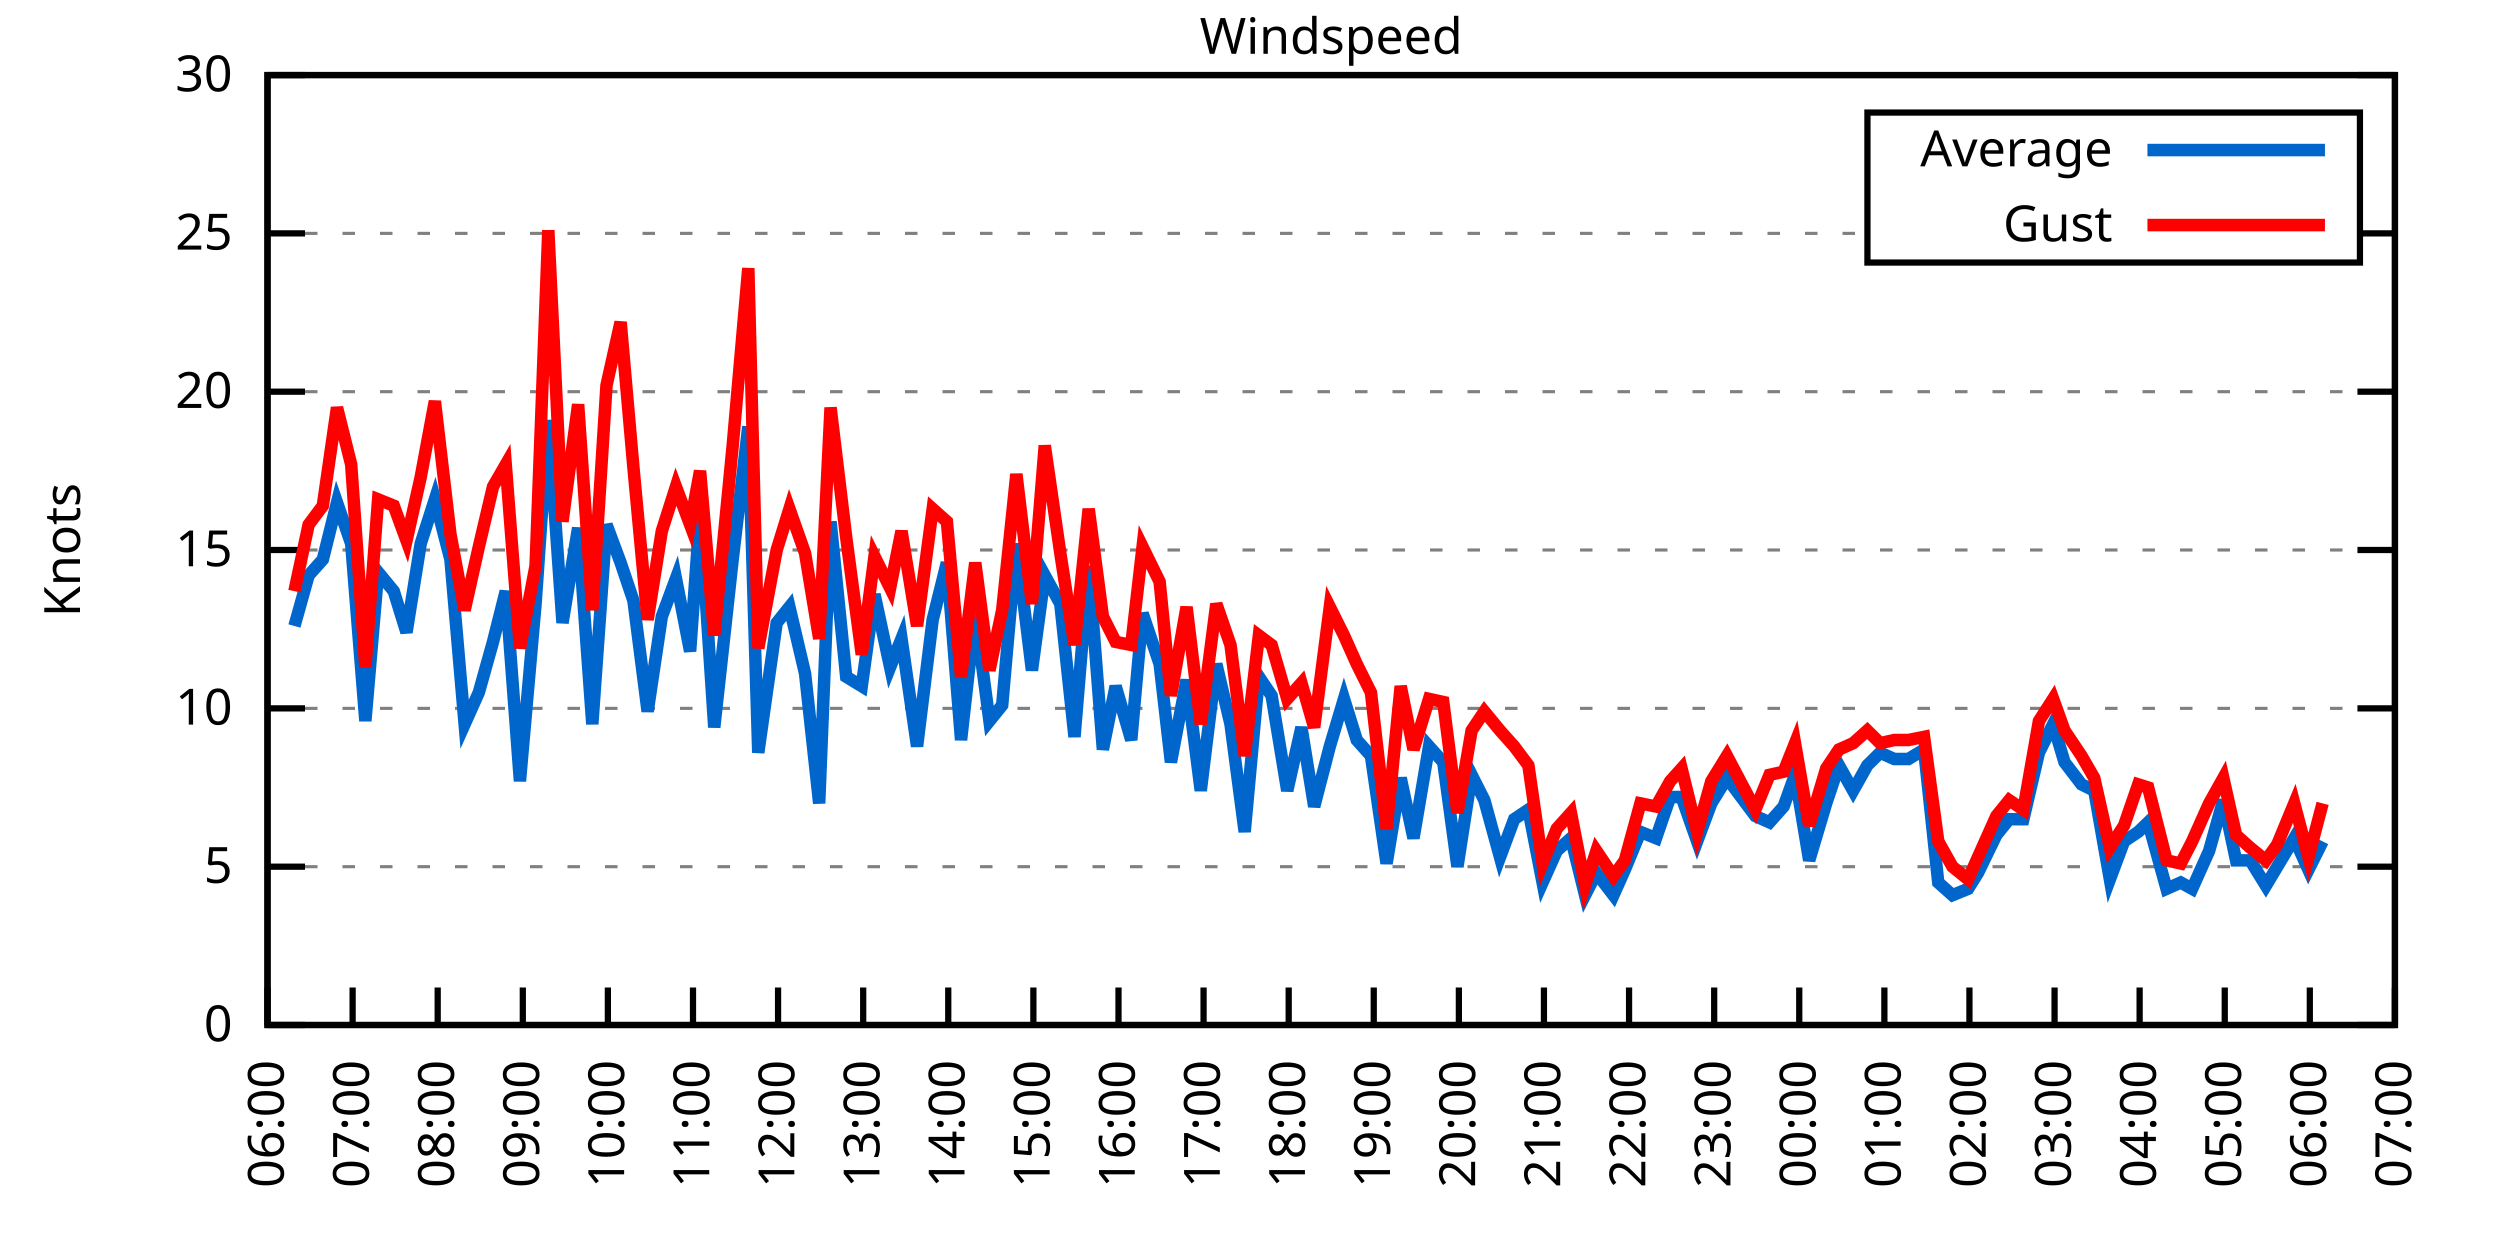
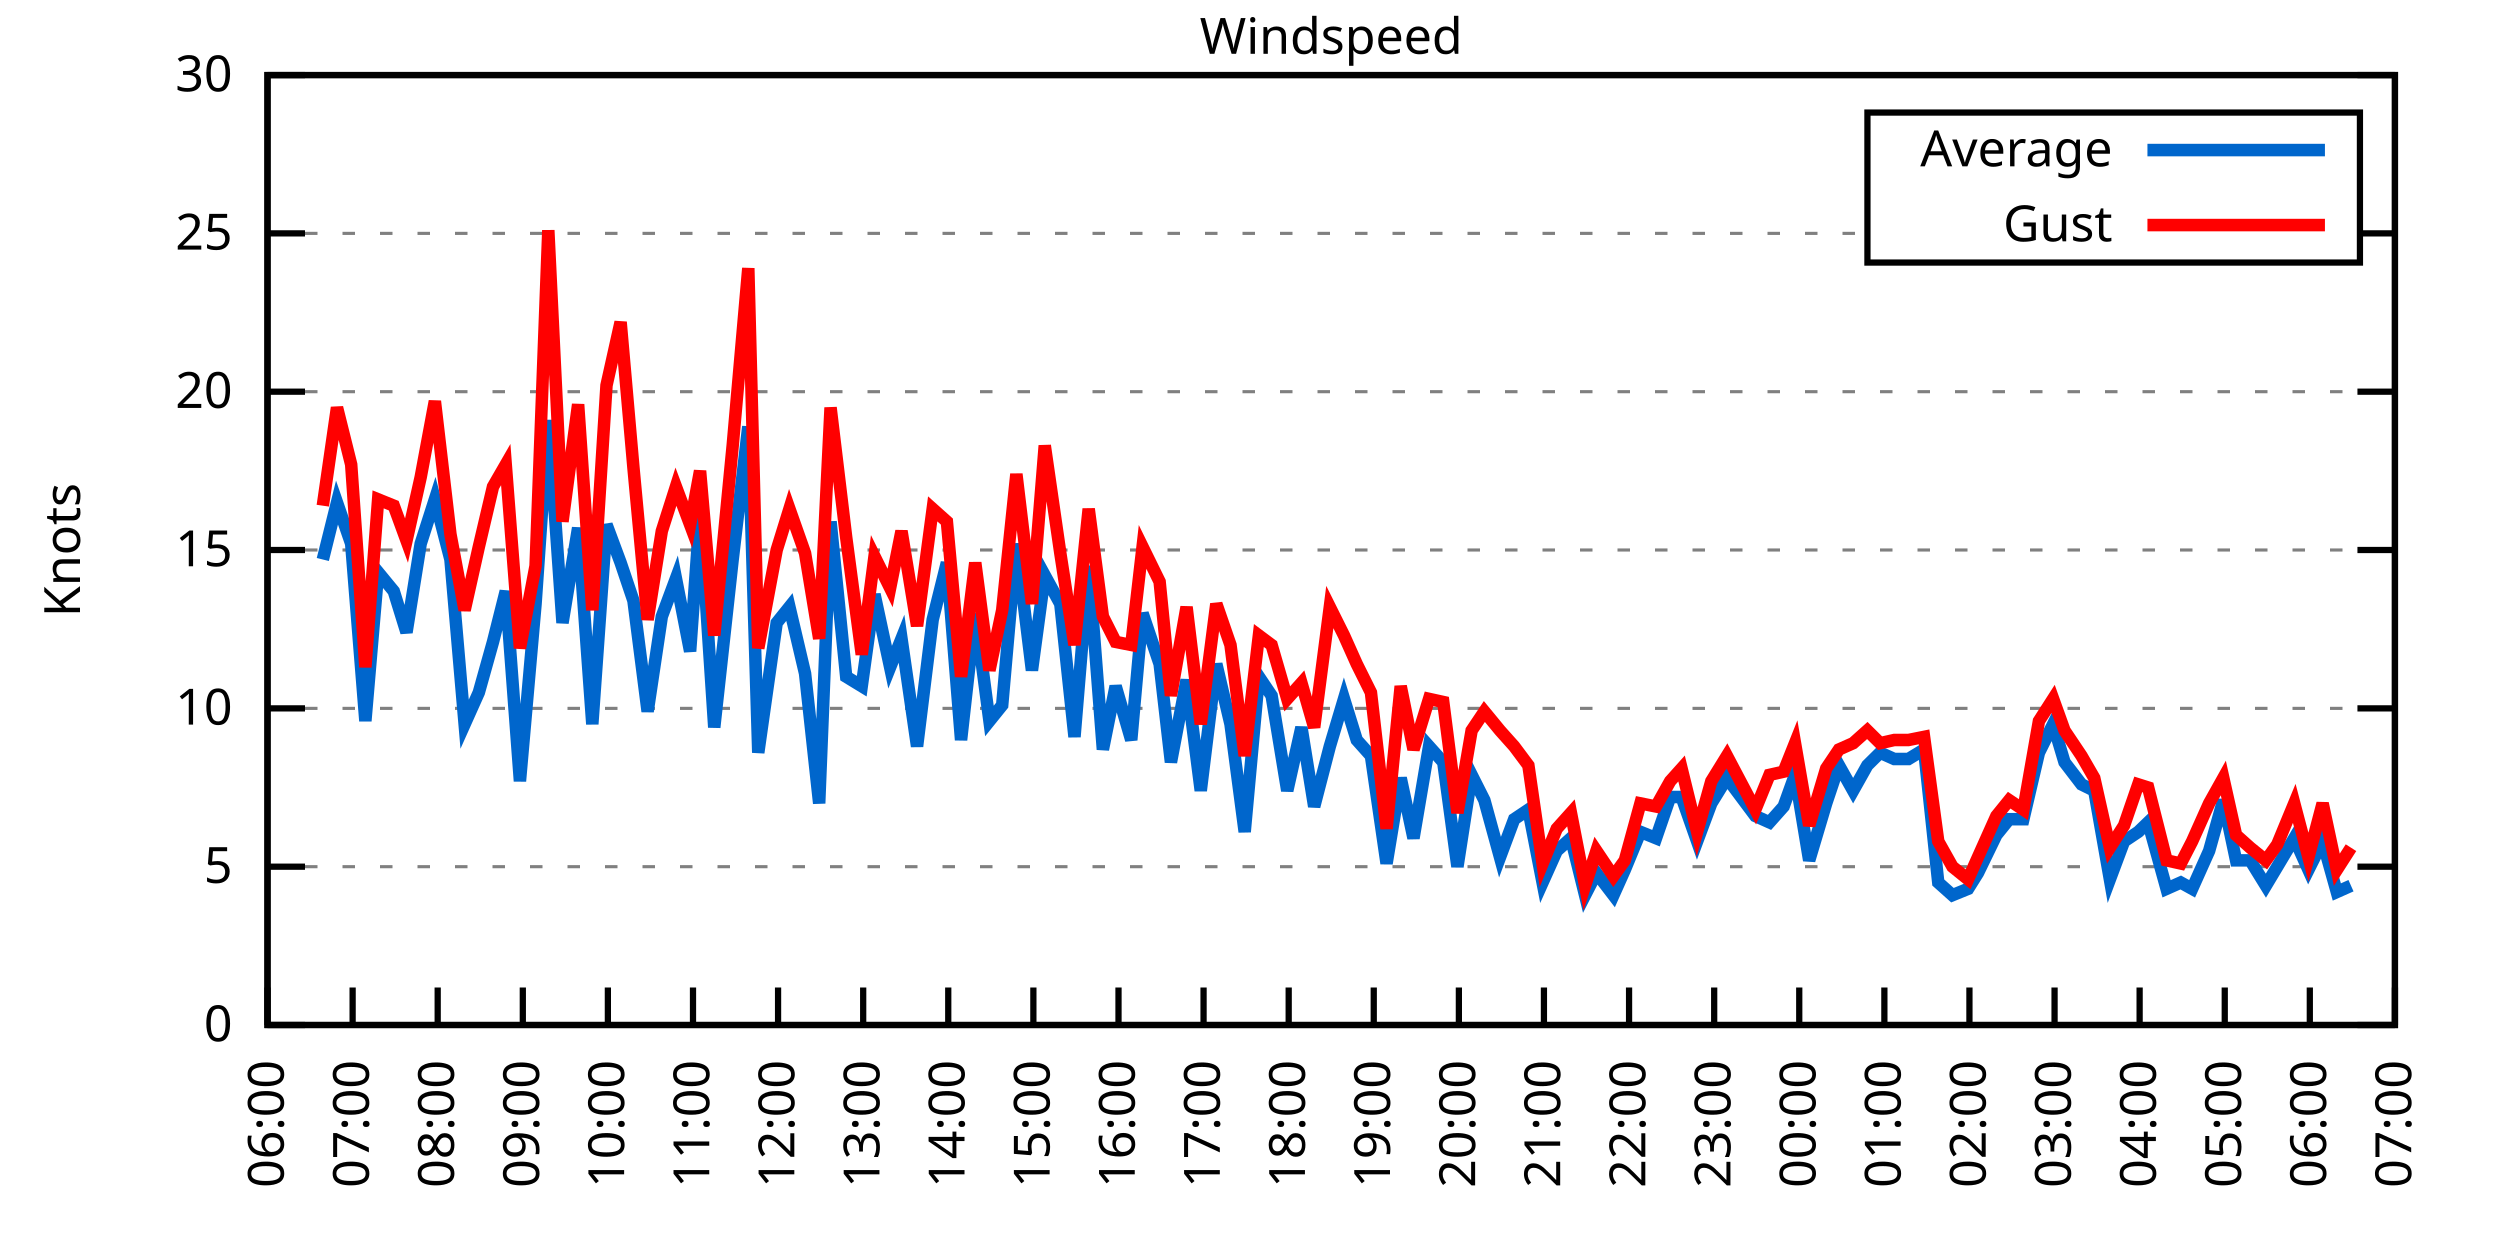
<svg xmlns="http://www.w3.org/2000/svg" xmlns:xlink="http://www.w3.org/1999/xlink" width="400" height="200" viewBox="0 0 400 200">
  <g id="gnuplot_canvas">
    <rect x="0" y="0" width="400" height="200" fill="none" />
    <defs>
      <circle id="gpDot" r="0.5" stroke-width="0.5" stroke="currentColor" />
      <path id="gpPt0" stroke-width="0.333" stroke="currentColor" d="M-1,0 h2 M0,-1 v2" />
      <path id="gpPt1" stroke-width="0.333" stroke="currentColor" d="M-1,-1 L1,1 M1,-1 L-1,1" />
      <path id="gpPt2" stroke-width="0.333" stroke="currentColor" d="M-1,0 L1,0 M0,-1 L0,1 M-1,-1 L1,1 M-1,1 L1,-1" />
      <rect id="gpPt3" stroke-width="0.333" stroke="currentColor" x="-1" y="-1" width="2" height="2" />
      <rect id="gpPt4" stroke-width="0.333" stroke="currentColor" fill="currentColor" x="-1" y="-1" width="2" height="2" />
      <circle id="gpPt5" stroke-width="0.333" stroke="currentColor" cx="0" cy="0" r="1" />
      <use xlink:href="#gpPt5" id="gpPt6" fill="currentColor" stroke="none" />
      <path id="gpPt7" stroke-width="0.333" stroke="currentColor" d="M0,-1.33 L-1.33,0.67 L1.33,0.67 z" />
      <use xlink:href="#gpPt7" id="gpPt8" fill="currentColor" stroke="none" />
      <use xlink:href="#gpPt7" id="gpPt9" stroke="currentColor" transform="rotate(180)" />
      <use xlink:href="#gpPt9" id="gpPt10" fill="currentColor" stroke="none" />
      <use xlink:href="#gpPt3" id="gpPt11" stroke="currentColor" transform="rotate(45)" />
      <use xlink:href="#gpPt11" id="gpPt12" fill="currentColor" stroke="none" />
      <path id="gpPt13" stroke-width="0.333" stroke="currentColor" d="M0,1.330 L1.265,0.411 L0.782,-1.067 L-0.782,-1.076 L-1.265,0.411 z" />
      <use xlink:href="#gpPt13" id="gpPt14" fill="currentColor" stroke="none" />
      <filter id="textbox" filterUnits="objectBoundingBox" x="0" y="0" height="1" width="1">
        <feFlood flood-color="white" flood-opacity="1" result="bgnd" />
        <feComposite in="SourceGraphic" in2="bgnd" operator="atop" />
      </filter>
      <filter id="greybox" filterUnits="objectBoundingBox" x="0" y="0" height="1" width="1">
        <feFlood flood-color="lightgrey" flood-opacity="1" result="grey" />
        <feComposite in="SourceGraphic" in2="grey" operator="atop" />
      </filter>
    </defs>
    <g fill="none" color="white" stroke="currentColor" stroke-width="1.00" stroke-linecap="butt" stroke-linejoin="miter">
</g>
    <g fill="none" color="black" stroke="currentColor" stroke-width="1.00" stroke-linecap="butt" stroke-linejoin="miter">
      <g stroke="none" shape-rendering="crispEdges">
        <polygon fill="rgb(255, 255, 255)" points="42.80,164.00 383.18,164.00 383.18,12.02 42.80,12.02 " />
      </g>
    </g>
    <g fill="none" color="black" stroke="currentColor" stroke-width="1.00" stroke-linecap="butt" stroke-linejoin="miter">
</g>
    <g fill="none" color="black" stroke="black" stroke-width="0.50" stroke-linecap="butt" stroke-linejoin="miter">
</g>
    <g fill="none" color="gray" stroke="currentColor" stroke-width="0.50" stroke-linecap="butt" stroke-linejoin="miter">
      <path stroke="gray" stroke-dasharray="2,4" class="gridline" d="M42.80,164.00 L383.19,164.00  " />
    </g>
    <g fill="none" color="gray" stroke="gray" stroke-width="1.00" stroke-linecap="butt" stroke-linejoin="miter">
</g>
    <g fill="none" color="black" stroke="currentColor" stroke-width="1.00" stroke-linecap="butt" stroke-linejoin="miter">
      <path stroke="black" d="M42.80,164.00 L48.80,164.00 M383.19,164.00 L377.19,164.00  " />
      <g transform="translate(37.20,166.60)" stroke="none" fill="black" font-family="Sans" font-size="8.00" text-anchor="end">
        <text>
          <tspan font-family="Sans"> 0</tspan>
        </text>
      </g>
    </g>
    <g fill="none" color="black" stroke="currentColor" stroke-width="1.00" stroke-linecap="butt" stroke-linejoin="miter">
</g>
    <g fill="none" color="black" stroke="black" stroke-width="0.50" stroke-linecap="butt" stroke-linejoin="miter">
</g>
    <g fill="none" color="gray" stroke="currentColor" stroke-width="0.50" stroke-linecap="butt" stroke-linejoin="miter">
      <path stroke="gray" stroke-dasharray="2,4" class="gridline" d="M42.80,138.67 L383.19,138.67  " />
    </g>
    <g fill="none" color="gray" stroke="gray" stroke-width="1.00" stroke-linecap="butt" stroke-linejoin="miter">
</g>
    <g fill="none" color="black" stroke="currentColor" stroke-width="1.00" stroke-linecap="butt" stroke-linejoin="miter">
      <path stroke="black" d="M42.80,138.67 L48.80,138.67 M383.19,138.67 L377.19,138.67  " />
      <g transform="translate(37.20,141.27)" stroke="none" fill="black" font-family="Sans" font-size="8.00" text-anchor="end">
        <text>
          <tspan font-family="Sans"> 5</tspan>
        </text>
      </g>
    </g>
    <g fill="none" color="black" stroke="currentColor" stroke-width="1.00" stroke-linecap="butt" stroke-linejoin="miter">
</g>
    <g fill="none" color="black" stroke="black" stroke-width="0.50" stroke-linecap="butt" stroke-linejoin="miter">
</g>
    <g fill="none" color="gray" stroke="currentColor" stroke-width="0.50" stroke-linecap="butt" stroke-linejoin="miter">
      <path stroke="gray" stroke-dasharray="2,4" class="gridline" d="M42.80,113.34 L383.19,113.34  " />
    </g>
    <g fill="none" color="gray" stroke="gray" stroke-width="1.00" stroke-linecap="butt" stroke-linejoin="miter">
</g>
    <g fill="none" color="black" stroke="currentColor" stroke-width="1.00" stroke-linecap="butt" stroke-linejoin="miter">
      <path stroke="black" d="M42.80,113.34 L48.80,113.34 M383.19,113.34 L377.19,113.34  " />
      <g transform="translate(37.20,115.94)" stroke="none" fill="black" font-family="Sans" font-size="8.00" text-anchor="end">
        <text>
          <tspan font-family="Sans"> 10</tspan>
        </text>
      </g>
    </g>
    <g fill="none" color="black" stroke="currentColor" stroke-width="1.00" stroke-linecap="butt" stroke-linejoin="miter">
</g>
    <g fill="none" color="black" stroke="black" stroke-width="0.50" stroke-linecap="butt" stroke-linejoin="miter">
</g>
    <g fill="none" color="gray" stroke="currentColor" stroke-width="0.50" stroke-linecap="butt" stroke-linejoin="miter">
      <path stroke="gray" stroke-dasharray="2,4" class="gridline" d="M42.80,88.00 L383.19,88.00  " />
    </g>
    <g fill="none" color="gray" stroke="gray" stroke-width="1.00" stroke-linecap="butt" stroke-linejoin="miter">
</g>
    <g fill="none" color="black" stroke="currentColor" stroke-width="1.00" stroke-linecap="butt" stroke-linejoin="miter">
      <path stroke="black" d="M42.80,88.00 L48.80,88.00 M383.19,88.00 L377.19,88.00  " />
      <g transform="translate(37.20,90.60)" stroke="none" fill="black" font-family="Sans" font-size="8.00" text-anchor="end">
        <text>
          <tspan font-family="Sans"> 15</tspan>
        </text>
      </g>
    </g>
    <g fill="none" color="black" stroke="currentColor" stroke-width="1.00" stroke-linecap="butt" stroke-linejoin="miter">
</g>
    <g fill="none" color="black" stroke="black" stroke-width="0.50" stroke-linecap="butt" stroke-linejoin="miter">
</g>
    <g fill="none" color="gray" stroke="currentColor" stroke-width="0.50" stroke-linecap="butt" stroke-linejoin="miter">
      <path stroke="gray" stroke-dasharray="2,4" class="gridline" d="M42.80,62.67 L383.19,62.67  " />
    </g>
    <g fill="none" color="gray" stroke="gray" stroke-width="1.00" stroke-linecap="butt" stroke-linejoin="miter">
</g>
    <g fill="none" color="black" stroke="currentColor" stroke-width="1.00" stroke-linecap="butt" stroke-linejoin="miter">
      <path stroke="black" d="M42.80,62.67 L48.80,62.67 M383.19,62.67 L377.19,62.67  " />
      <g transform="translate(37.20,65.27)" stroke="none" fill="black" font-family="Sans" font-size="8.00" text-anchor="end">
        <text>
          <tspan font-family="Sans"> 20</tspan>
        </text>
      </g>
    </g>
    <g fill="none" color="black" stroke="currentColor" stroke-width="1.00" stroke-linecap="butt" stroke-linejoin="miter">
</g>
    <g fill="none" color="black" stroke="black" stroke-width="0.50" stroke-linecap="butt" stroke-linejoin="miter">
</g>
    <g fill="none" color="gray" stroke="currentColor" stroke-width="0.50" stroke-linecap="butt" stroke-linejoin="miter">
      <path stroke="gray" stroke-dasharray="2,4" class="gridline" d="M42.80,37.34 L298.79,37.34 M377.59,37.34 L383.19,37.34  " />
    </g>
    <g fill="none" color="gray" stroke="gray" stroke-width="1.00" stroke-linecap="butt" stroke-linejoin="miter">
</g>
    <g fill="none" color="black" stroke="currentColor" stroke-width="1.00" stroke-linecap="butt" stroke-linejoin="miter">
      <path stroke="black" d="M42.80,37.34 L48.80,37.34 M383.19,37.34 L377.19,37.34  " />
      <g transform="translate(37.20,39.94)" stroke="none" fill="black" font-family="Sans" font-size="8.00" text-anchor="end">
        <text>
          <tspan font-family="Sans"> 25</tspan>
        </text>
      </g>
    </g>
    <g fill="none" color="black" stroke="currentColor" stroke-width="1.00" stroke-linecap="butt" stroke-linejoin="miter">
</g>
    <g fill="none" color="black" stroke="black" stroke-width="0.50" stroke-linecap="butt" stroke-linejoin="miter">
</g>
    <g fill="none" color="gray" stroke="currentColor" stroke-width="0.50" stroke-linecap="butt" stroke-linejoin="miter">
      <path stroke="gray" stroke-dasharray="2,4" class="gridline" d="M42.80,12.01 L383.19,12.01  " />
    </g>
    <g fill="none" color="gray" stroke="gray" stroke-width="1.00" stroke-linecap="butt" stroke-linejoin="miter">
</g>
    <g fill="none" color="black" stroke="currentColor" stroke-width="1.00" stroke-linecap="butt" stroke-linejoin="miter">
      <path stroke="black" d="M42.80,12.01 L48.80,12.01 M383.19,12.01 L377.19,12.01  " />
      <g transform="translate(37.20,14.61)" stroke="none" fill="black" font-family="Sans" font-size="8.00" text-anchor="end">
        <text>
          <tspan font-family="Sans"> 30</tspan>
        </text>
      </g>
    </g>
    <g fill="none" color="black" stroke="currentColor" stroke-width="1.00" stroke-linecap="butt" stroke-linejoin="miter">
      <path stroke="black" d="M42.80,164.00 L42.80,158.00  " />
      <g transform="translate(45.40,169.60) rotate(270.00)" stroke="none" fill="black" font-family="Sans" font-size="8.00" text-anchor="end">
        <text>
          <tspan font-family="Sans">06:00</tspan>
        </text>
      </g>
    </g>
    <g fill="none" color="black" stroke="currentColor" stroke-width="1.00" stroke-linecap="butt" stroke-linejoin="miter">
      <path stroke="black" d="M56.42,164.00 L56.42,158.00  " />
      <g transform="translate(59.02,169.60) rotate(270.00)" stroke="none" fill="black" font-family="Sans" font-size="8.00" text-anchor="end">
        <text>
          <tspan font-family="Sans">07:00</tspan>
        </text>
      </g>
    </g>
    <g fill="none" color="black" stroke="currentColor" stroke-width="1.00" stroke-linecap="butt" stroke-linejoin="miter">
      <path stroke="black" d="M70.03,164.00 L70.03,158.00  " />
      <g transform="translate(72.63,169.60) rotate(270.00)" stroke="none" fill="black" font-family="Sans" font-size="8.00" text-anchor="end">
        <text>
          <tspan font-family="Sans">08:00</tspan>
        </text>
      </g>
    </g>
    <g fill="none" color="black" stroke="currentColor" stroke-width="1.00" stroke-linecap="butt" stroke-linejoin="miter">
      <path stroke="black" d="M83.65,164.00 L83.65,158.00  " />
      <g transform="translate(86.25,169.60) rotate(270.00)" stroke="none" fill="black" font-family="Sans" font-size="8.00" text-anchor="end">
        <text>
          <tspan font-family="Sans">09:00</tspan>
        </text>
      </g>
    </g>
    <g fill="none" color="black" stroke="currentColor" stroke-width="1.00" stroke-linecap="butt" stroke-linejoin="miter">
      <path stroke="black" d="M97.26,164.00 L97.26,158.00  " />
      <g transform="translate(99.86,169.60) rotate(270.00)" stroke="none" fill="black" font-family="Sans" font-size="8.00" text-anchor="end">
        <text>
          <tspan font-family="Sans">10:00</tspan>
        </text>
      </g>
    </g>
    <g fill="none" color="black" stroke="currentColor" stroke-width="1.00" stroke-linecap="butt" stroke-linejoin="miter">
      <path stroke="black" d="M110.88,164.00 L110.88,158.00  " />
      <g transform="translate(113.48,169.60) rotate(270.00)" stroke="none" fill="black" font-family="Sans" font-size="8.00" text-anchor="end">
        <text>
          <tspan font-family="Sans">11:00</tspan>
        </text>
      </g>
    </g>
    <g fill="none" color="black" stroke="currentColor" stroke-width="1.00" stroke-linecap="butt" stroke-linejoin="miter">
      <path stroke="black" d="M124.49,164.00 L124.49,158.00  " />
      <g transform="translate(127.09,169.60) rotate(270.00)" stroke="none" fill="black" font-family="Sans" font-size="8.00" text-anchor="end">
        <text>
          <tspan font-family="Sans">12:00</tspan>
        </text>
      </g>
    </g>
    <g fill="none" color="black" stroke="currentColor" stroke-width="1.00" stroke-linecap="butt" stroke-linejoin="miter">
      <path stroke="black" d="M138.11,164.00 L138.11,158.00  " />
      <g transform="translate(140.71,169.60) rotate(270.00)" stroke="none" fill="black" font-family="Sans" font-size="8.00" text-anchor="end">
        <text>
          <tspan font-family="Sans">13:00</tspan>
        </text>
      </g>
    </g>
    <g fill="none" color="black" stroke="currentColor" stroke-width="1.00" stroke-linecap="butt" stroke-linejoin="miter">
      <path stroke="black" d="M151.72,164.00 L151.72,158.00  " />
      <g transform="translate(154.32,169.60) rotate(270.00)" stroke="none" fill="black" font-family="Sans" font-size="8.00" text-anchor="end">
        <text>
          <tspan font-family="Sans">14:00</tspan>
        </text>
      </g>
    </g>
    <g fill="none" color="black" stroke="currentColor" stroke-width="1.00" stroke-linecap="butt" stroke-linejoin="miter">
      <path stroke="black" d="M165.34,164.00 L165.34,158.00  " />
      <g transform="translate(167.94,169.60) rotate(270.00)" stroke="none" fill="black" font-family="Sans" font-size="8.00" text-anchor="end">
        <text>
          <tspan font-family="Sans">15:00</tspan>
        </text>
      </g>
    </g>
    <g fill="none" color="black" stroke="currentColor" stroke-width="1.00" stroke-linecap="butt" stroke-linejoin="miter">
      <path stroke="black" d="M178.96,164.00 L178.96,158.00  " />
      <g transform="translate(181.56,169.60) rotate(270.00)" stroke="none" fill="black" font-family="Sans" font-size="8.00" text-anchor="end">
        <text>
          <tspan font-family="Sans">16:00</tspan>
        </text>
      </g>
    </g>
    <g fill="none" color="black" stroke="currentColor" stroke-width="1.00" stroke-linecap="butt" stroke-linejoin="miter">
      <path stroke="black" d="M192.57,164.00 L192.57,158.00  " />
      <g transform="translate(195.17,169.60) rotate(270.00)" stroke="none" fill="black" font-family="Sans" font-size="8.00" text-anchor="end">
        <text>
          <tspan font-family="Sans">17:00</tspan>
        </text>
      </g>
    </g>
    <g fill="none" color="black" stroke="currentColor" stroke-width="1.00" stroke-linecap="butt" stroke-linejoin="miter">
      <path stroke="black" d="M206.19,164.00 L206.19,158.00  " />
      <g transform="translate(208.79,169.60) rotate(270.00)" stroke="none" fill="black" font-family="Sans" font-size="8.00" text-anchor="end">
        <text>
          <tspan font-family="Sans">18:00</tspan>
        </text>
      </g>
    </g>
    <g fill="none" color="black" stroke="currentColor" stroke-width="1.00" stroke-linecap="butt" stroke-linejoin="miter">
      <path stroke="black" d="M219.80,164.00 L219.80,158.00  " />
      <g transform="translate(222.40,169.60) rotate(270.00)" stroke="none" fill="black" font-family="Sans" font-size="8.00" text-anchor="end">
        <text>
          <tspan font-family="Sans">19:00</tspan>
        </text>
      </g>
    </g>
    <g fill="none" color="black" stroke="currentColor" stroke-width="1.00" stroke-linecap="butt" stroke-linejoin="miter">
      <path stroke="black" d="M233.42,164.00 L233.42,158.00  " />
      <g transform="translate(236.02,169.60) rotate(270.00)" stroke="none" fill="black" font-family="Sans" font-size="8.00" text-anchor="end">
        <text>
          <tspan font-family="Sans">20:00</tspan>
        </text>
      </g>
    </g>
    <g fill="none" color="black" stroke="currentColor" stroke-width="1.00" stroke-linecap="butt" stroke-linejoin="miter">
      <path stroke="black" d="M247.03,164.00 L247.03,158.00  " />
      <g transform="translate(249.63,169.60) rotate(270.00)" stroke="none" fill="black" font-family="Sans" font-size="8.00" text-anchor="end">
        <text>
          <tspan font-family="Sans">21:00</tspan>
        </text>
      </g>
    </g>
    <g fill="none" color="black" stroke="currentColor" stroke-width="1.00" stroke-linecap="butt" stroke-linejoin="miter">
      <path stroke="black" d="M260.65,164.00 L260.65,158.00  " />
      <g transform="translate(263.25,169.60) rotate(270.00)" stroke="none" fill="black" font-family="Sans" font-size="8.00" text-anchor="end">
        <text>
          <tspan font-family="Sans">22:00</tspan>
        </text>
      </g>
    </g>
    <g fill="none" color="black" stroke="currentColor" stroke-width="1.00" stroke-linecap="butt" stroke-linejoin="miter">
      <path stroke="black" d="M274.27,164.00 L274.27,158.00  " />
      <g transform="translate(276.87,169.60) rotate(270.00)" stroke="none" fill="black" font-family="Sans" font-size="8.00" text-anchor="end">
        <text>
          <tspan font-family="Sans">23:00</tspan>
        </text>
      </g>
    </g>
    <g fill="none" color="black" stroke="currentColor" stroke-width="1.00" stroke-linecap="butt" stroke-linejoin="miter">
      <path stroke="black" d="M287.88,164.00 L287.88,158.00  " />
      <g transform="translate(290.48,169.60) rotate(270.00)" stroke="none" fill="black" font-family="Sans" font-size="8.00" text-anchor="end">
        <text>
          <tspan font-family="Sans">00:00</tspan>
        </text>
      </g>
    </g>
    <g fill="none" color="black" stroke="currentColor" stroke-width="1.00" stroke-linecap="butt" stroke-linejoin="miter">
      <path stroke="black" d="M301.50,164.00 L301.50,158.00  " />
      <g transform="translate(304.10,169.60) rotate(270.00)" stroke="none" fill="black" font-family="Sans" font-size="8.00" text-anchor="end">
        <text>
          <tspan font-family="Sans">01:00</tspan>
        </text>
      </g>
    </g>
    <g fill="none" color="black" stroke="currentColor" stroke-width="1.00" stroke-linecap="butt" stroke-linejoin="miter">
      <path stroke="black" d="M315.11,164.00 L315.11,158.00  " />
      <g transform="translate(317.71,169.60) rotate(270.00)" stroke="none" fill="black" font-family="Sans" font-size="8.00" text-anchor="end">
        <text>
          <tspan font-family="Sans">02:00</tspan>
        </text>
      </g>
    </g>
    <g fill="none" color="black" stroke="currentColor" stroke-width="1.00" stroke-linecap="butt" stroke-linejoin="miter">
      <path stroke="black" d="M328.73,164.00 L328.73,158.00  " />
      <g transform="translate(331.33,169.60) rotate(270.00)" stroke="none" fill="black" font-family="Sans" font-size="8.00" text-anchor="end">
        <text>
          <tspan font-family="Sans">03:00</tspan>
        </text>
      </g>
    </g>
    <g fill="none" color="black" stroke="currentColor" stroke-width="1.00" stroke-linecap="butt" stroke-linejoin="miter">
      <path stroke="black" d="M342.34,164.00 L342.34,158.00  " />
      <g transform="translate(344.94,169.60) rotate(270.00)" stroke="none" fill="black" font-family="Sans" font-size="8.00" text-anchor="end">
        <text>
          <tspan font-family="Sans">04:00</tspan>
        </text>
      </g>
    </g>
    <g fill="none" color="black" stroke="currentColor" stroke-width="1.00" stroke-linecap="butt" stroke-linejoin="miter">
      <path stroke="black" d="M355.96,164.00 L355.96,158.00  " />
      <g transform="translate(358.56,169.60) rotate(270.00)" stroke="none" fill="black" font-family="Sans" font-size="8.00" text-anchor="end">
        <text>
          <tspan font-family="Sans">05:00</tspan>
        </text>
      </g>
    </g>
    <g fill="none" color="black" stroke="currentColor" stroke-width="1.00" stroke-linecap="butt" stroke-linejoin="miter">
      <path stroke="black" d="M369.57,164.00 L369.57,158.00  " />
      <g transform="translate(372.17,169.60) rotate(270.00)" stroke="none" fill="black" font-family="Sans" font-size="8.00" text-anchor="end">
        <text>
          <tspan font-family="Sans">06:00</tspan>
        </text>
      </g>
    </g>
    <g fill="none" color="black" stroke="currentColor" stroke-width="1.00" stroke-linecap="butt" stroke-linejoin="miter">
      <path stroke="black" d="M383.19,164.00 L383.19,158.00  " />
      <g transform="translate(385.79,169.60) rotate(270.00)" stroke="none" fill="black" font-family="Sans" font-size="8.00" text-anchor="end">
        <text>
          <tspan font-family="Sans">07:00</tspan>
        </text>
      </g>
    </g>
    <g fill="none" color="black" stroke="currentColor" stroke-width="1.00" stroke-linecap="butt" stroke-linejoin="miter">
</g>
    <g fill="none" color="black" stroke="currentColor" stroke-width="1.00" stroke-linecap="butt" stroke-linejoin="miter">
      <path stroke="black" d="M42.80,12.01 L42.80,164.00 L383.19,164.00 L383.19,12.01 L42.80,12.01 Z  " />
    </g>
    <g fill="none" color="black" stroke="currentColor" stroke-width="1.00" stroke-linecap="butt" stroke-linejoin="miter">
</g>
    <g fill="none" color="black" stroke="currentColor" stroke-width="1.00" stroke-linecap="butt" stroke-linejoin="miter">
      <path stroke="black" d="M298.79,42.01 L298.79,18.01 L377.59,18.01 L377.59,42.01 L298.79,42.01 Z  " />
    </g>
    <g id="Windspeed_plot_1">
      <g fill="none" color="white" stroke="black" stroke-width="2.00" stroke-linecap="butt" stroke-linejoin="miter">
</g>
      <g fill="none" color="black" stroke="currentColor" stroke-width="2.00" stroke-linecap="butt" stroke-linejoin="miter">
        <g transform="translate(337.99,26.61)" stroke="none" fill="black" font-family="Sans" font-size="8.00" text-anchor="end">
          <text>
            <tspan font-family="Sans">Average</tspan>
          </text>
        </g>
      </g>
      <g fill="none" color="black" stroke="currentColor" stroke-width="2.00" stroke-linecap="butt" stroke-linejoin="miter">
-         <path stroke="rgb(  0, 102, 204)" d="M343.59,24.01 L371.99,24.01 M47.11,100.16 L49.38,92.06 L51.65,89.52 L53.92,80.41 L56.19,86.99 L58.46,115.36   L60.50,91.55 L63.00,94.59 L65.04,101.18 L67.31,86.99 L69.58,79.90 L72.07,89.52 L74.34,115.87 L76.61,110.80   L78.88,102.70 L80.92,94.59 L83.19,124.99 L85.69,96.62 L87.73,67.23 L90.00,99.66 L92.50,84.46 L94.77,115.87   L97.04,83.95 L99.30,90.03 L101.35,96.11 L103.62,113.84 L105.89,98.64 L108.15,92.56 L110.42,104.22 L112.01,81.93   L114.28,116.38 L117.23,89.52 L119.73,68.25 L121.32,120.43 L124.27,99.66 L126.31,97.12 L128.81,107.76 L131.07,128.54   L132.89,83.45 L135.39,108.27 L137.88,109.79 L139.92,95.10 L142.42,106.75 L144.24,102.19 L146.73,119.42 L149.23,99.15   L151.50,90.03 L153.77,118.40 L156.04,98.14 L158.31,115.36 L160.35,112.83 L162.62,86.99 L165.11,107.26 L167.16,92.06   L169.65,96.62 L171.92,117.90 L174.19,90.54 L176.46,119.92 L178.50,109.79 L181.00,118.40 L182.81,98.14 L185.54,106.24   L187.35,121.95 L189.85,108.78 L192.12,126.51 L194.61,106.24 L196.88,115.87 L199.15,133.10 L201.42,108.27 L203.46,111.31   L205.96,126.51 L208.23,116.38 L210.27,129.04 L212.77,119.42 L215.04,111.82 L217.08,118.40 L219.35,120.94 L221.85,138.16   L224.11,124.48 L226.16,134.11 L228.65,119.42 L230.92,121.95 L233.19,138.67 L235.46,123.98 L237.50,128.03 L240.00,137.15   L242.27,131.07 L244.54,129.55 L246.81,141.20 L249.08,136.14 L251.35,134.11 L253.61,143.23 L255.43,139.68 L258.15,143.23   L259.97,139.17 L262.47,133.10 L264.96,134.11 L267.23,127.52 L269.05,127.52 L271.54,134.62 L273.81,128.54 L276.31,124.48   L280.85,130.56 L283.12,131.58 L285.38,129.04 L287.20,123.98 L289.47,137.66 L292.19,128.54 L294.23,122.46 L296.50,126.51   L298.77,122.46 L300.82,120.43 L303.08,121.44 L305.35,121.44 L307.85,119.92 L310.12,141.20 L312.39,143.23 L314.89,142.21   L316.47,139.68 L319.42,133.60 L321.47,131.07 L323.74,131.07 L326.23,120.43 L328.50,115.87 L330.32,121.95 L333.04,125.50   L335.08,126.51 L337.58,140.69 L339.85,134.62 L342.12,133.10 L343.70,131.58 L346.65,142.21 L348.92,141.20 L350.74,142.21   L353.46,136.14 L355.73,128.03 L357.77,137.66 L360.04,137.66 L362.54,141.71 L364.36,138.67 L367.08,134.11 L369.35,139.17   L371.62,134.62  " />
+         <path stroke="rgb(  0, 102, 204)" d="M343.59,24.01 L371.99,24.01 M51.65,89.52 L53.92,80.41 L56.19,86.99 L58.46,115.36 L60.50,91.55 L63.00,94.59   L65.04,101.18 L67.31,86.99 L69.58,79.90 L72.07,89.52 L74.34,115.87 L76.61,110.80 L78.88,102.70 L80.92,94.59   L83.19,124.99 L85.69,96.62 L87.73,67.23 L90.00,99.66 L92.50,84.46 L94.77,115.87 L97.04,83.95 L99.30,90.03   L101.35,96.11 L103.62,113.84 L105.89,98.64 L108.15,92.56 L110.42,104.22 L112.01,81.93 L114.28,116.38 L117.23,89.52   L119.73,68.25 L121.32,120.43 L124.27,99.66 L126.31,97.12 L128.81,107.76 L131.07,128.54 L132.89,83.45 L135.39,108.27   L137.88,109.79 L139.92,95.10 L142.42,106.75 L144.24,102.19 L146.73,119.42 L149.23,99.15 L151.50,90.03 L153.77,118.40   L156.04,98.14 L158.31,115.36 L160.35,112.83 L162.62,86.99 L165.11,107.26 L167.16,92.06 L169.65,96.62 L171.92,117.90   L174.19,90.54 L176.46,119.92 L178.50,109.79 L181.00,118.40 L182.81,98.14 L185.54,106.24 L187.35,121.95 L189.85,108.78   L192.12,126.51 L194.61,106.24 L196.88,115.87 L199.15,133.10 L201.42,108.27 L203.46,111.31 L205.96,126.51 L208.23,116.38   L210.27,129.04 L212.77,119.42 L215.04,111.82 L217.08,118.40 L219.35,120.94 L221.85,138.16 L224.11,124.48 L226.16,134.11   L228.65,119.42 L230.92,121.95 L233.19,138.67 L235.46,123.98 L237.50,128.03 L240.00,137.15 L242.27,131.07 L244.54,129.55   L246.81,141.20 L249.08,136.14 L251.35,134.11 L253.61,143.23 L255.43,139.68 L258.15,143.23 L259.97,139.17 L262.47,133.10   L264.96,134.11 L267.23,127.52 L269.05,127.52 L271.54,134.62 L273.81,128.54 L276.31,124.48 L280.85,130.56 L283.12,131.58   L285.38,129.04 L287.20,123.98 L289.47,137.66 L292.19,128.54 L294.23,122.46 L296.50,126.51 L298.77,122.46 L300.82,120.43   L303.08,121.44 L305.35,121.44 L307.85,119.92 L310.12,141.20 L312.39,143.23 L314.89,142.21 L316.47,139.68 L319.42,133.60   L321.47,131.07 L323.74,131.07 L326.23,120.43 L328.50,115.87 L330.32,121.95 L333.04,125.50 L335.08,126.51 L337.58,140.69   L339.85,134.62 L342.12,133.10 L343.70,131.58 L346.65,142.21 L348.92,141.20 L350.74,142.21 L353.46,136.14 L355.73,128.03   L357.77,137.66 L360.04,137.66 L362.54,141.71 L364.36,138.67 L367.08,134.11 L369.35,139.17 L371.62,134.62 L373.89,142.72   L376.16,141.71  " />
      </g>
    </g>
    <g id="Windspeed_plot_2">
      <g fill="none" color="black" stroke="currentColor" stroke-width="2.00" stroke-linecap="butt" stroke-linejoin="miter">
        <g transform="translate(337.99,38.61)" stroke="none" fill="black" font-family="Sans" font-size="8.00" text-anchor="end">
          <text>
            <tspan font-family="Sans">Gust</tspan>
          </text>
        </g>
      </g>
      <g fill="none" color="black" stroke="currentColor" stroke-width="2.00" stroke-linecap="butt" stroke-linejoin="miter">
-         <path stroke="rgb(255,   0,   0)" d="M343.59,36.01 L371.99,36.01 M47.11,94.59 L49.38,83.95 L51.65,80.91 L53.92,65.21 L56.19,74.33 L58.46,106.75   L60.50,79.90 L63.00,80.91 L65.04,86.49 L67.31,76.35 L69.58,64.19 L72.07,85.47 L74.34,97.63 L76.61,87.50   L78.88,77.87 L80.92,74.33 L83.19,103.71 L85.69,90.54 L87.73,36.84 L90.00,83.45 L92.50,64.70 L94.77,97.63   L97.04,61.66 L99.30,51.53 L101.35,74.83 L103.62,99.15 L105.89,84.97 L108.15,77.87 L110.42,83.95 L112.01,75.34   L114.28,101.68 L117.23,71.29 L119.73,42.91 L121.32,103.71 L124.27,88.00 L126.31,81.42 L128.81,88.51 L131.07,102.19   L132.89,65.21 L135.39,85.98 L137.88,104.72 L139.92,89.02 L142.42,94.08 L144.24,84.97 L146.73,100.16 L149.23,81.42   L151.50,83.45 L153.77,108.27 L156.04,90.03 L158.31,107.26 L160.35,97.63 L162.62,75.85 L165.11,96.62 L167.16,71.29   L169.65,88.51 L171.92,103.20 L174.19,81.42 L176.46,98.64 L178.50,102.70 L181.00,103.20 L182.81,87.50 L185.54,93.07   L187.35,111.31 L189.85,97.12 L192.12,115.87 L194.61,96.62 L196.88,103.20 L199.15,120.94 L201.42,101.68 L203.46,103.20   L205.96,111.82 L208.23,109.28 L210.27,116.38 L212.77,97.12 L215.04,101.68 L217.08,106.24 L219.35,110.80 L221.85,132.59   L224.11,109.79 L226.16,119.92 L228.65,111.82 L230.92,112.32 L233.19,130.06 L235.46,116.88 L237.50,113.84 L240.00,116.88   L242.27,119.42 L244.54,122.46 L246.81,138.16 L249.08,132.59 L251.35,130.06 L253.61,141.71 L255.43,136.14 L258.15,140.19   L259.97,137.66 L262.47,128.54 L264.96,129.04 L267.23,124.99 L269.05,122.96 L271.54,133.10 L273.81,124.99 L276.31,120.94   L280.85,129.55 L283.12,123.98 L285.38,123.47 L287.20,118.91 L289.47,132.08 L292.19,122.96 L294.23,119.92 L296.50,118.91   L298.77,116.88 L300.82,118.91 L303.08,118.40 L305.35,118.40 L307.85,117.90 L310.12,134.62 L312.39,138.67 L314.89,140.69   L316.47,137.15 L319.42,130.56 L321.47,128.03 L323.74,129.55 L326.23,115.36 L328.50,111.82 L330.32,116.88 L333.04,120.94   L335.08,124.48 L337.58,135.63 L339.85,132.08 L342.12,125.50 L343.70,126.00 L346.65,137.66 L348.92,138.16 L350.74,134.62   L353.46,128.54 L355.73,124.48 L357.77,133.60 L360.04,135.63 L362.54,137.66 L364.36,135.12 L367.08,128.54 L369.35,137.15   L371.62,128.54  " />
+         <path stroke="rgb(255,   0,   0)" d="M343.59,36.01 L371.99,36.01 M51.65,80.91 L53.92,65.21 L56.19,74.33 L58.46,106.75 L60.50,79.90 L63.00,80.91   L65.04,86.49 L67.31,76.35 L69.58,64.19 L72.07,85.47 L74.34,97.63 L76.61,87.50 L78.88,77.87 L80.92,74.33   L83.19,103.71 L85.69,90.54 L87.73,36.84 L90.00,83.45 L92.50,64.70 L94.77,97.63 L97.04,61.66 L99.30,51.53   L101.35,74.83 L103.62,99.15 L105.89,84.97 L108.15,77.87 L110.42,83.95 L112.01,75.34 L114.28,101.68 L117.23,71.29   L119.73,42.91 L121.32,103.71 L124.27,88.00 L126.31,81.42 L128.81,88.51 L131.07,102.19 L132.89,65.21 L135.39,85.98   L137.88,104.72 L139.92,89.02 L142.42,94.08 L144.24,84.97 L146.73,100.16 L149.23,81.42 L151.50,83.45 L153.77,108.27   L156.04,90.03 L158.31,107.26 L160.35,97.63 L162.62,75.85 L165.11,96.62 L167.16,71.29 L169.65,88.51 L171.92,103.20   L174.19,81.42 L176.46,98.64 L178.50,102.70 L181.00,103.20 L182.81,87.50 L185.54,93.07 L187.35,111.31 L189.85,97.12   L192.12,115.87 L194.61,96.62 L196.88,103.20 L199.15,120.94 L201.42,101.68 L203.46,103.20 L205.96,111.82 L208.23,109.28   L210.27,116.38 L212.77,97.12 L215.04,101.68 L217.08,106.24 L219.35,110.80 L221.85,132.59 L224.11,109.79 L226.16,119.92   L228.65,111.82 L230.92,112.32 L233.19,130.06 L235.46,116.88 L237.50,113.84 L240.00,116.88 L242.27,119.42 L244.54,122.46   L246.81,138.16 L249.08,132.59 L251.35,130.06 L253.61,141.71 L255.43,136.14 L258.15,140.19 L259.97,137.66 L262.47,128.54   L264.96,129.04 L267.23,124.99 L269.05,122.96 L271.54,133.10 L273.81,124.99 L276.31,120.94 L280.85,129.55 L283.12,123.98   L285.38,123.47 L287.20,118.91 L289.47,132.08 L292.19,122.96 L294.23,119.92 L296.50,118.91 L298.77,116.88 L300.82,118.91   L303.08,118.40 L305.35,118.40 L307.85,117.90 L310.12,134.62 L312.39,138.67 L314.89,140.69 L316.47,137.15 L319.42,130.56   L321.47,128.03 L323.74,129.55 L326.23,115.36 L328.50,111.82 L330.32,116.88 L333.04,120.94 L335.08,124.48 L337.58,135.63   L339.85,132.08 L342.12,125.50 L343.70,126.00 L346.65,137.66 L348.92,138.16 L350.74,134.62 L353.46,128.54 L355.73,124.48   L357.77,133.60 L360.04,135.63 L362.54,137.66 L364.36,135.12 L367.08,128.54 L369.35,137.15 L371.62,128.54 L373.89,139.17   L376.16,135.63  " />
      </g>
    </g>
    <g fill="none" color="black" stroke="currentColor" stroke-width="2.00" stroke-linecap="butt" stroke-linejoin="miter">
</g>
    <g fill="none" color="black" stroke="black" stroke-width="1.00" stroke-linecap="butt" stroke-linejoin="miter">
</g>
    <g fill="none" color="black" stroke="currentColor" stroke-width="1.00" stroke-linecap="butt" stroke-linejoin="miter">
      <path stroke="black" d="M42.80,12.01 L42.80,164.00 L383.19,164.00 L383.19,12.01 L42.80,12.01 Z  " />
      <g transform="translate(12.80,88.01) rotate(270.00)" stroke="none" fill="black" font-family="Sans" font-size="8.00" text-anchor="middle">
        <text>
          <tspan font-family="Sans">Knots</tspan>
        </text>
      </g>
    </g>
    <g fill="none" color="black" stroke="currentColor" stroke-width="1.00" stroke-linecap="butt" stroke-linejoin="miter">
</g>
    <g fill="none" color="black" stroke="currentColor" stroke-width="1.00" stroke-linecap="butt" stroke-linejoin="miter">
      <g transform="translate(212.99,8.61)" stroke="none" fill="black" font-family="Sans" font-size="8.00" text-anchor="middle">
        <text>
          <tspan font-family="Sans">Windspeed</tspan>
        </text>
      </g>
    </g>
    <g fill="none" color="black" stroke="currentColor" stroke-width="1.00" stroke-linecap="butt" stroke-linejoin="miter">
</g>
  </g>
</svg>
